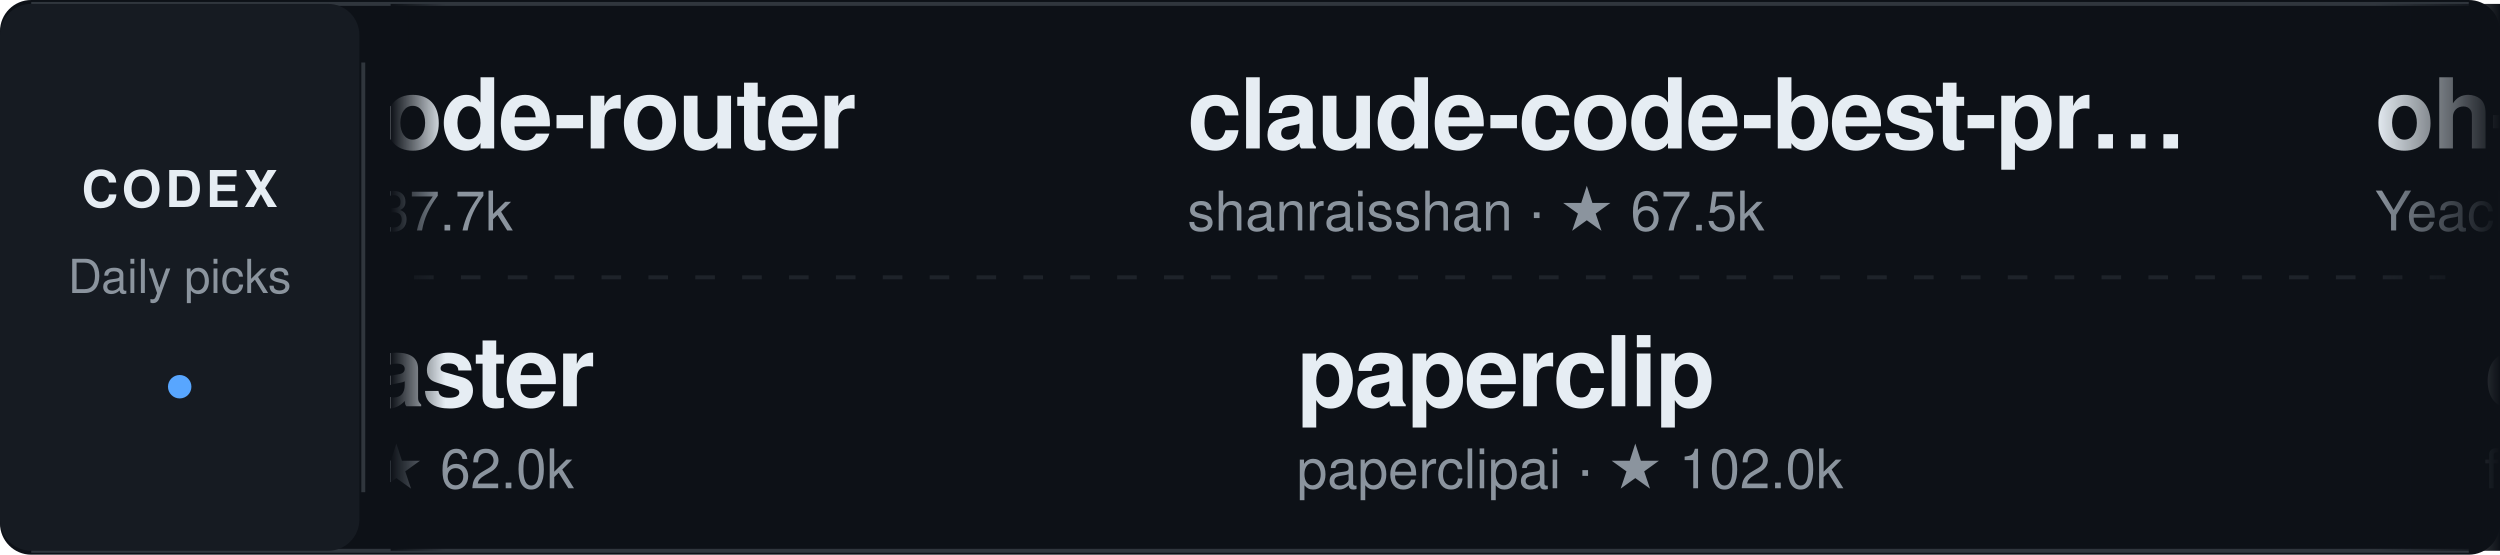
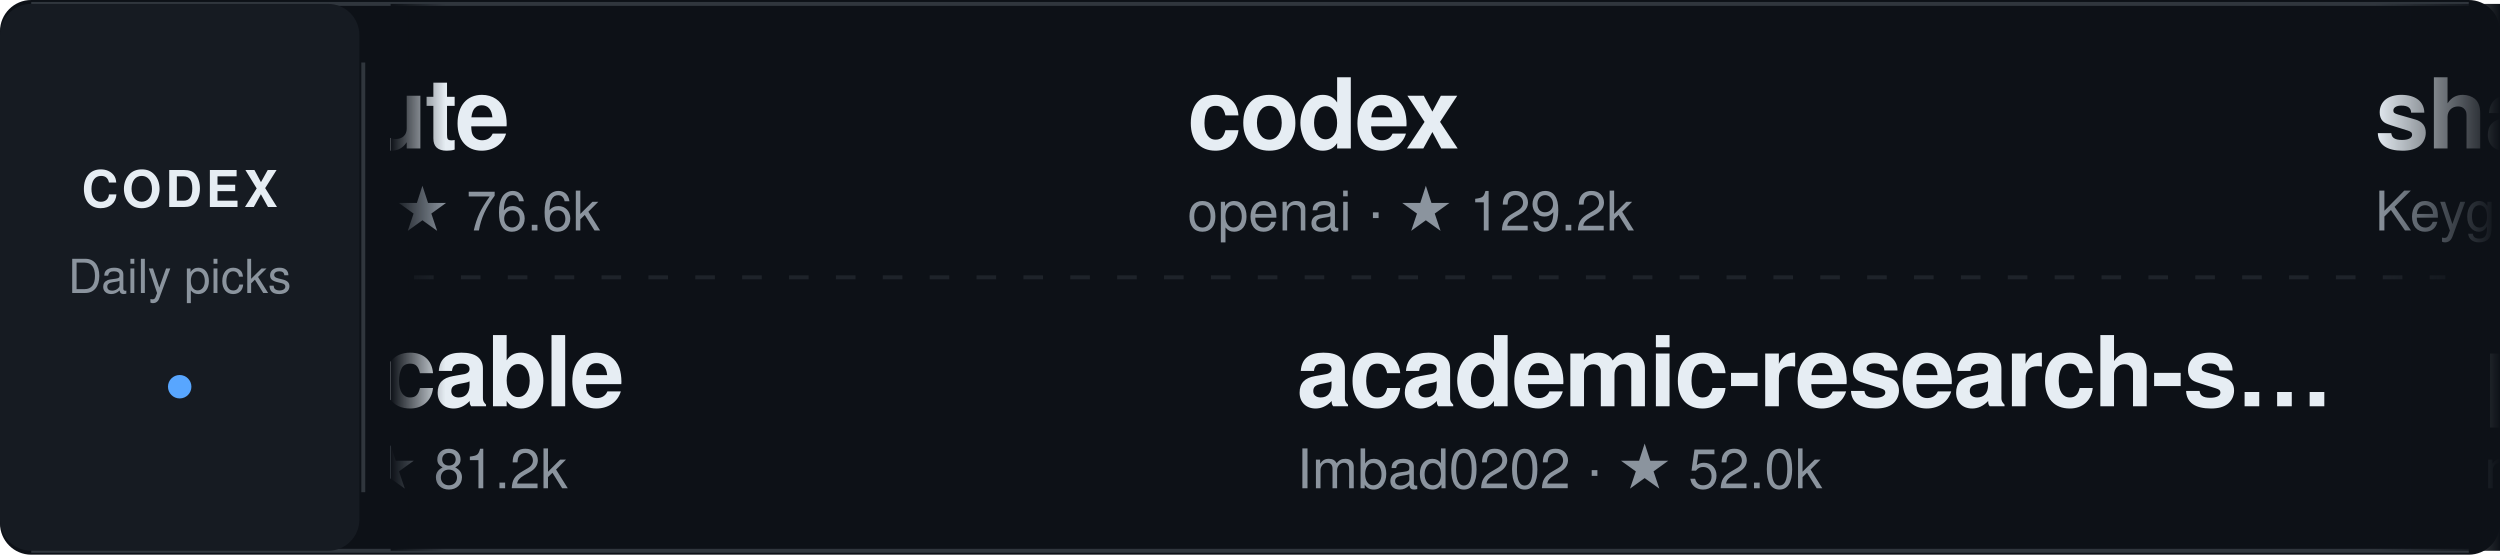
<svg xmlns="http://www.w3.org/2000/svg" width="640" height="142" viewBox="0 0 640 142" role="img" aria-label="Daily Codex Picks">
  <style>
    text { font-family: -apple-system, BlinkMacSystemFont, "Segoe UI", Helvetica, Arial, sans-serif; }
    .project:hover text:first-of-type { fill: #58a6ff; }
    .static-card { display: none; }
    @media (prefers-reduced-motion: reduce) {
      .ticker-track { display: none; }
      .static-card { display: inline; }
    }
  </style>
  <defs>
    <linearGradient id="fadeEdgeLeft" x1="0" x2="1" y1="0" y2="0">
      <stop offset="0%" stop-color="#0d1117" stop-opacity="1" />
      <stop offset="100%" stop-color="#0d1117" stop-opacity="0" />
    </linearGradient>
    <linearGradient id="fadeEdgeRight" x1="0" x2="1" y1="0" y2="0">
      <stop offset="0%" stop-color="#0d1117" stop-opacity="0" />
      <stop offset="100%" stop-color="#0d1117" stop-opacity="1" />
    </linearGradient>
    <clipPath id="viewportClip">
      <rect x="100" y="0" width="540" height="142" />
    </clipPath>
  </defs>
  <rect width="640" height="142" rx="8" fill="#0d1117" />
  <path d="M8 1 H632 M8 141 H632" stroke="#30363d" />
  <rect x="0" y="1" width="92" height="140" rx="8" fill="#161b22" />
  <text x="46" y="53" fill="#e6edf3" font-size="13" font-weight="700" text-anchor="middle" letter-spacing="1">CODEX</text>
  <text x="46" y="75" fill="#8b949e" font-size="12" text-anchor="middle">Daily picks</text>
  <circle cx="46" cy="99" r="3" fill="#58a6ff" />
  <path d="M93 16 V126" stroke="#30363d" />
  <path d="M106 71 H626" stroke="#30363d" stroke-dasharray="5 7" opacity="0.5" />
  <g clip-path="url(#viewportClip)">
    <g class="static-card" transform="translate(114, 0)">
-       <a href="https://github.com/musistudio/claude-code-router" target="_blank">
+       <a href="https://github.com/diegosouzapw/OmniRoute" target="_blank">
        <g transform="translate(0, 12)" class="project">
-           <text x="0" y="26" fill="#e6edf3" font-size="25" font-weight="600" letter-spacing="-0.5">claude-code-router</text>
-           <text x="0" y="47" fill="#8b949e" font-size="14">musistudio · ★ 37.7k</text>
+           <text x="0" y="26" fill="#e6edf3" font-size="25" font-weight="600" letter-spacing="-0.5">OmniRoute</text>
+           <text x="0" y="47" fill="#8b949e" font-size="14">diegosouzapw · ★ 76.6k</text>
        </g>
      </a>
-       <a href="https://github.com/hugohe3/ppt-master" target="_blank">
+       <a href="https://github.com/pbakaus/impeccable" target="_blank">
        <g transform="translate(0, 78)" class="project">
-           <text x="0" y="26" fill="#e6edf3" font-size="25" font-weight="600" letter-spacing="-0.5">ppt-master</text>
-           <text x="0" y="47" fill="#8b949e" font-size="14">hugohe3 · ★ 62.0k</text>
+           <text x="0" y="26" fill="#e6edf3" font-size="25" font-weight="600" letter-spacing="-0.5">impeccable</text>
+           <text x="0" y="47" fill="#8b949e" font-size="14">pbakaus · ★ 81.2k</text>
        </g>
      </a>
    </g>
    <g class="ticker-track">
      <animateTransform attributeName="transform" type="translate" from="114 0" to="-1406 0" dur="50s" repeatCount="indefinite" />
-       <a href="https://github.com/musistudio/claude-code-router" target="_blank">
+       <a href="https://github.com/diegosouzapw/OmniRoute" target="_blank">
        <g transform="translate(0, 12)" class="project">
-           <text x="0" y="26" fill="#e6edf3" font-size="25" font-weight="600" letter-spacing="-0.5">claude-code-router</text>
-           <text x="0" y="47" fill="#8b949e" font-size="14">musistudio · ★ 37.7k</text>
+           <text x="0" y="26" fill="#e6edf3" font-size="25" font-weight="600" letter-spacing="-0.5">OmniRoute</text>
+           <text x="0" y="47" fill="#8b949e" font-size="14">diegosouzapw · ★ 76.6k</text>
        </g>
      </a>
-       <a href="https://github.com/hugohe3/ppt-master" target="_blank">
+       <a href="https://github.com/pbakaus/impeccable" target="_blank">
        <g transform="translate(28, 78)" class="project">
-           <text x="0" y="26" fill="#e6edf3" font-size="25" font-weight="600" letter-spacing="-0.5">ppt-master</text>
-           <text x="0" y="47" fill="#8b949e" font-size="14">hugohe3 · ★ 62.0k</text>
+           <text x="0" y="26" fill="#e6edf3" font-size="25" font-weight="600" letter-spacing="-0.5">impeccable</text>
+           <text x="0" y="47" fill="#8b949e" font-size="14">pbakaus · ★ 81.2k</text>
        </g>
      </a>
-       <a href="https://github.com/shanraisshan/claude-code-best-practice" target="_blank">
+       <a href="https://github.com/openai/codex" target="_blank">
        <g transform="translate(304, 12)" class="project">
-           <text x="0" y="26" fill="#e6edf3" font-size="25" font-weight="600" letter-spacing="-0.5">claude-code-best-pr…</text>
-           <text x="0" y="47" fill="#8b949e" font-size="14">shanraisshan · ★ 67.5k</text>
+           <text x="0" y="26" fill="#e6edf3" font-size="25" font-weight="600" letter-spacing="-0.5">codex</text>
+           <text x="0" y="47" fill="#8b949e" font-size="14">openai · ★ 129.2k</text>
        </g>
      </a>
-       <a href="https://github.com/paperclipai/paperclip" target="_blank">
+       <a href="https://github.com/Imbad0202/academic-research-skills" target="_blank">
        <g transform="translate(332, 78)" class="project">
-           <text x="0" y="26" fill="#e6edf3" font-size="25" font-weight="600" letter-spacing="-0.5">paperclip</text>
-           <text x="0" y="47" fill="#8b949e" font-size="14">paperclipai · ★ 102.0k</text>
+           <text x="0" y="26" fill="#e6edf3" font-size="25" font-weight="600" letter-spacing="-0.5">academic-research-s…</text>
+           <text x="0" y="47" fill="#8b949e" font-size="14">Imbad0202 · ★ 52.0k</text>
        </g>
      </a>
-       <a href="https://github.com/Yeachan-Heo/oh-my-claudecode" target="_blank">
+       <a href="https://github.com/KeygraphHQ/shannon" target="_blank">
        <g transform="translate(608, 12)" class="project">
-           <text x="0" y="26" fill="#e6edf3" font-size="25" font-weight="600" letter-spacing="-0.5">oh-my-claudecode</text>
-           <text x="0" y="47" fill="#8b949e" font-size="14">Yeachan-Heo · ★ 39.9k</text>
+           <text x="0" y="26" fill="#e6edf3" font-size="25" font-weight="600" letter-spacing="-0.5">shannon</text>
+           <text x="0" y="47" fill="#8b949e" font-size="14">KeygraphHQ · ★ 48.9k</text>
        </g>
      </a>
-       <a href="https://github.com/farion1231/cc-switch" target="_blank">
+       <a href="https://github.com/mli/paper-reading" target="_blank">
        <g transform="translate(636, 78)" class="project">
-           <text x="0" y="26" fill="#e6edf3" font-size="25" font-weight="600" letter-spacing="-0.5">cc-switch</text>
-           <text x="0" y="47" fill="#8b949e" font-size="14">farion1231 · ★ 144.2k</text>
+           <text x="0" y="26" fill="#e6edf3" font-size="25" font-weight="600" letter-spacing="-0.5">paper-reading</text>
+           <text x="0" y="47" fill="#8b949e" font-size="14">mli · ★ 33.9k</text>
        </g>
      </a>
-       <a href="https://github.com/nextlevelbuilder/ui-ux-pro-max-skill" target="_blank">
+       <a href="https://github.com/can1357/oh-my-pi" target="_blank">
        <g transform="translate(912, 12)" class="project">
-           <text x="0" y="26" fill="#e6edf3" font-size="25" font-weight="600" letter-spacing="-0.5">ui-ux-pro-max-skill</text>
-           <text x="0" y="47" fill="#8b949e" font-size="14">nextlevelbuilder · ★ 135.8k</text>
+           <text x="0" y="26" fill="#e6edf3" font-size="25" font-weight="600" letter-spacing="-0.5">oh-my-pi</text>
+           <text x="0" y="47" fill="#8b949e" font-size="14">can1357 · ★ 35.4k</text>
        </g>
      </a>
-       <a href="https://github.com/affaan-m/ECC" target="_blank">
+       <a href="https://github.com/BigPizzaV3/CodexPlusPlus" target="_blank">
        <g transform="translate(940, 78)" class="project">
-           <text x="0" y="26" fill="#e6edf3" font-size="25" font-weight="600" letter-spacing="-0.5">ECC</text>
-           <text x="0" y="47" fill="#8b949e" font-size="14">affaan-m · ★ 279.2k</text>
+           <text x="0" y="26" fill="#e6edf3" font-size="25" font-weight="600" letter-spacing="-0.5">CodexPlusPlus</text>
+           <text x="0" y="47" fill="#8b949e" font-size="14">BigPizzaV3 · ★ 32.2k</text>
+         </g>
+       </a>
+       <a href="https://github.com/nexu-io/open-design" target="_blank">
+         <g transform="translate(1216, 12)" class="project">
+           <text x="0" y="26" fill="#e6edf3" font-size="25" font-weight="600" letter-spacing="-0.5">open-design</text>
+           <text x="0" y="47" fill="#8b949e" font-size="14">nexu-io · ★ 101.2k</text>
        </g>
      </a>
      <a href="https://github.com/ComposioHQ/awesome-claude-skills" target="_blank">
-         <g transform="translate(1216, 12)" class="project">
+         <g transform="translate(1244, 78)" class="project">
          <text x="0" y="26" fill="#e6edf3" font-size="25" font-weight="600" letter-spacing="-0.5">awesome-claude-skil…</text>
          <text x="0" y="47" fill="#8b949e" font-size="14">ComposioHQ · ★ 77.1k</text>
        </g>
      </a>
-       <a href="https://github.com/volcengine/OpenViking" target="_blank">
-         <g transform="translate(1244, 78)" class="project">
-           <text x="0" y="26" fill="#e6edf3" font-size="25" font-weight="600" letter-spacing="-0.5">OpenViking</text>
-           <text x="0" y="47" fill="#8b949e" font-size="14">volcengine · ★ 39.9k</text>
+       <a href="https://github.com/diegosouzapw/OmniRoute" target="_blank">
+         <g transform="translate(1520, 12)" class="project">
+           <text x="0" y="26" fill="#e6edf3" font-size="25" font-weight="600" letter-spacing="-0.5">OmniRoute</text>
+           <text x="0" y="47" fill="#8b949e" font-size="14">diegosouzapw · ★ 76.6k</text>
        </g>
      </a>
-       <a href="https://github.com/musistudio/claude-code-router" target="_blank">
-         <g transform="translate(1520, 12)" class="project">
-           <text x="0" y="26" fill="#e6edf3" font-size="25" font-weight="600" letter-spacing="-0.5">claude-code-router</text>
-           <text x="0" y="47" fill="#8b949e" font-size="14">musistudio · ★ 37.7k</text>
+       <a href="https://github.com/pbakaus/impeccable" target="_blank">
+         <g transform="translate(1548, 78)" class="project">
+           <text x="0" y="26" fill="#e6edf3" font-size="25" font-weight="600" letter-spacing="-0.5">impeccable</text>
+           <text x="0" y="47" fill="#8b949e" font-size="14">pbakaus · ★ 81.2k</text>
        </g>
      </a>
-       <a href="https://github.com/hugohe3/ppt-master" target="_blank">
-         <g transform="translate(1548, 78)" class="project">
-           <text x="0" y="26" fill="#e6edf3" font-size="25" font-weight="600" letter-spacing="-0.5">ppt-master</text>
-           <text x="0" y="47" fill="#8b949e" font-size="14">hugohe3 · ★ 62.0k</text>
+       <a href="https://github.com/openai/codex" target="_blank">
+         <g transform="translate(1824, 12)" class="project">
+           <text x="0" y="26" fill="#e6edf3" font-size="25" font-weight="600" letter-spacing="-0.5">codex</text>
+           <text x="0" y="47" fill="#8b949e" font-size="14">openai · ★ 129.2k</text>
        </g>
      </a>
-       <a href="https://github.com/shanraisshan/claude-code-best-practice" target="_blank">
-         <g transform="translate(1824, 12)" class="project">
-           <text x="0" y="26" fill="#e6edf3" font-size="25" font-weight="600" letter-spacing="-0.5">claude-code-best-pr…</text>
-           <text x="0" y="47" fill="#8b949e" font-size="14">shanraisshan · ★ 67.5k</text>
-         </g>
-       </a>
-       <a href="https://github.com/paperclipai/paperclip" target="_blank">
+       <a href="https://github.com/Imbad0202/academic-research-skills" target="_blank">
        <g transform="translate(1852, 78)" class="project">
-           <text x="0" y="26" fill="#e6edf3" font-size="25" font-weight="600" letter-spacing="-0.5">paperclip</text>
-           <text x="0" y="47" fill="#8b949e" font-size="14">paperclipai · ★ 102.0k</text>
+           <text x="0" y="26" fill="#e6edf3" font-size="25" font-weight="600" letter-spacing="-0.5">academic-research-s…</text>
+           <text x="0" y="47" fill="#8b949e" font-size="14">Imbad0202 · ★ 52.0k</text>
        </g>
      </a>
    </g>
  </g>
  <rect x="100" y="1" width="14" height="140" fill="url(#fadeEdgeLeft)" pointer-events="none" />
  <rect x="608" y="1" width="32" height="140" fill="url(#fadeEdgeRight)" pointer-events="none" />
</svg>
